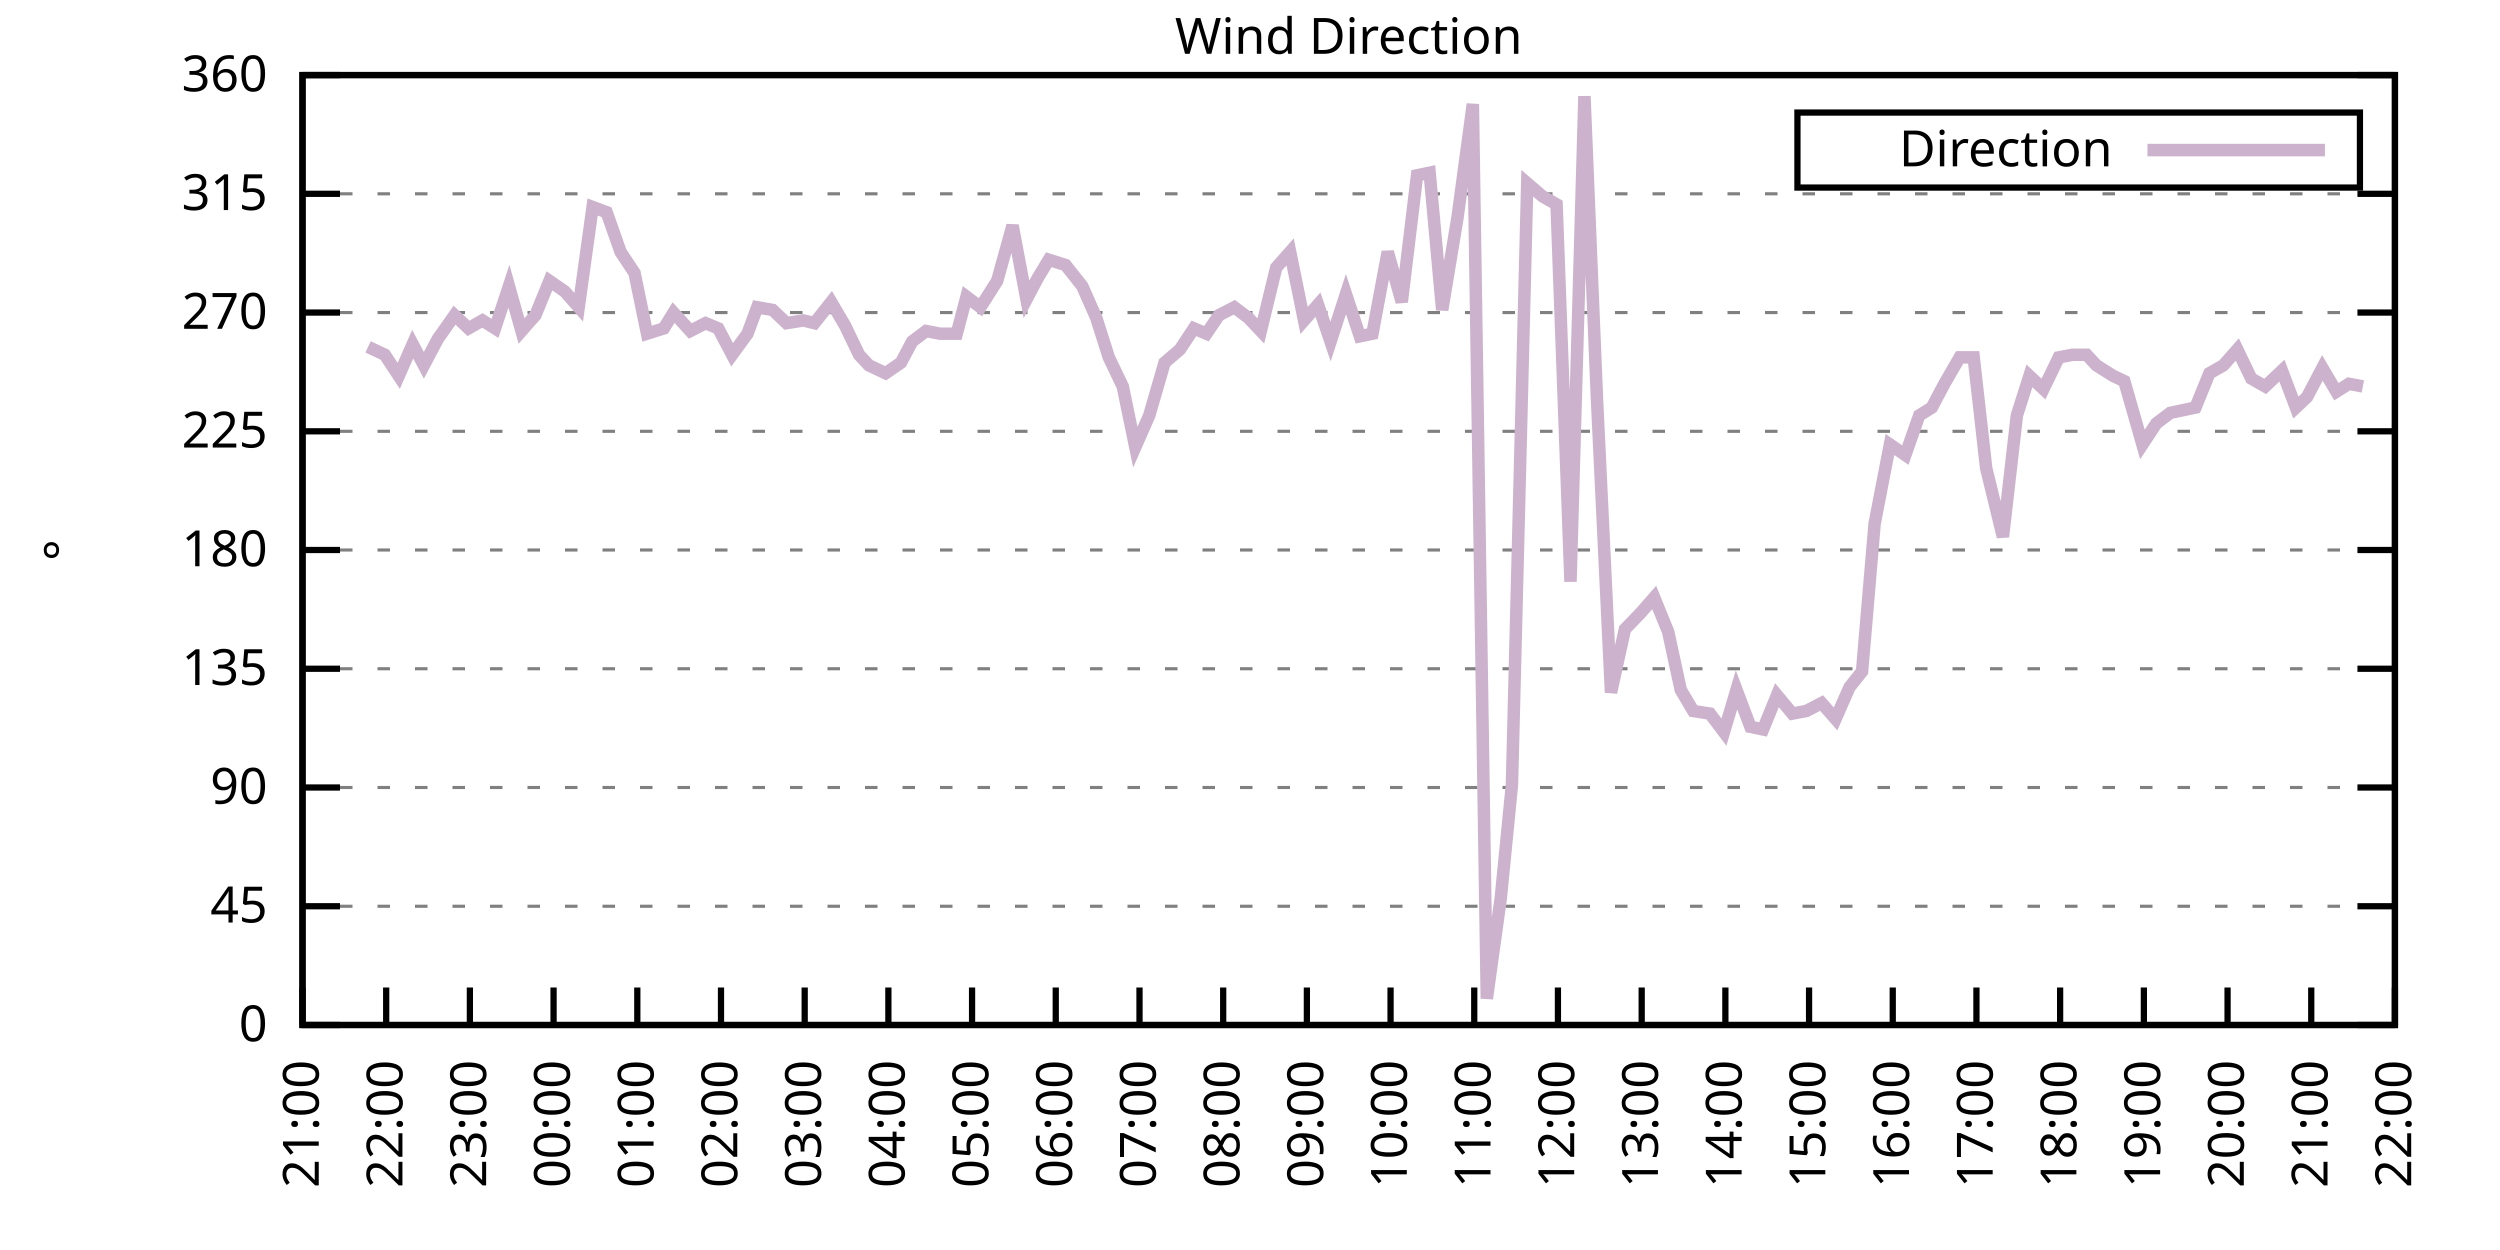
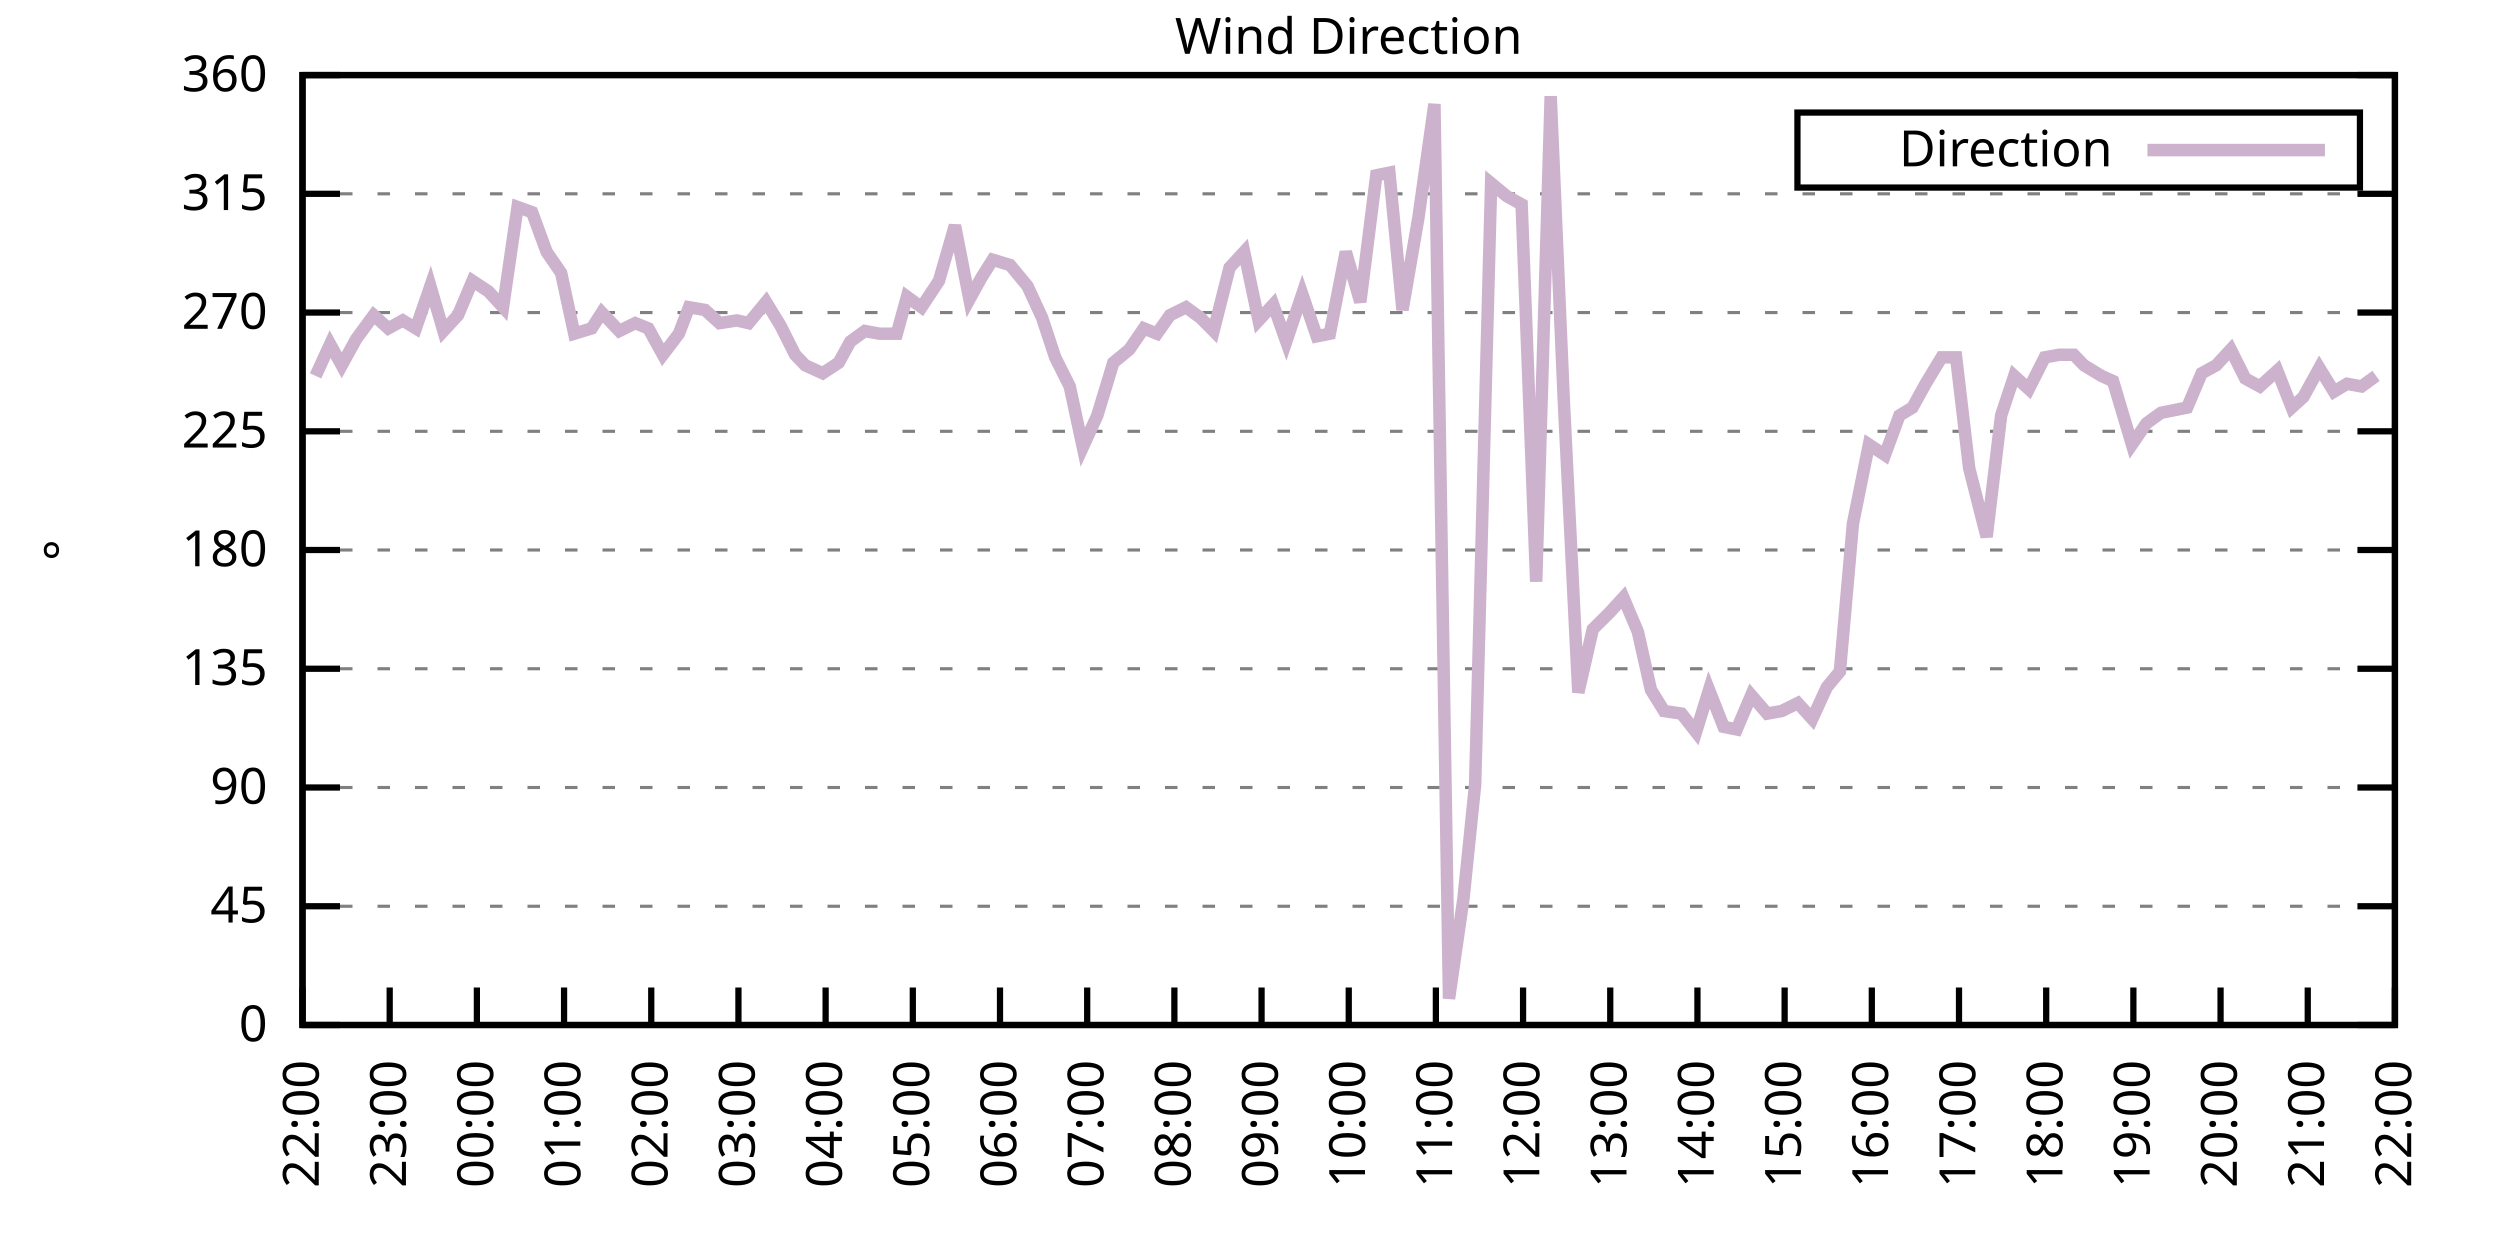
<svg xmlns="http://www.w3.org/2000/svg" xmlns:xlink="http://www.w3.org/1999/xlink" width="400" height="200" viewBox="0 0 400 200">
  <g id="gnuplot_canvas">
    <rect x="0" y="0" width="400" height="200" fill="none" />
    <defs>
      <circle id="gpDot" r="0.5" stroke-width="0.5" stroke="currentColor" />
      <path id="gpPt0" stroke-width="0.333" stroke="currentColor" d="M-1,0 h2 M0,-1 v2" />
      <path id="gpPt1" stroke-width="0.333" stroke="currentColor" d="M-1,-1 L1,1 M1,-1 L-1,1" />
      <path id="gpPt2" stroke-width="0.333" stroke="currentColor" d="M-1,0 L1,0 M0,-1 L0,1 M-1,-1 L1,1 M-1,1 L1,-1" />
      <rect id="gpPt3" stroke-width="0.333" stroke="currentColor" x="-1" y="-1" width="2" height="2" />
      <rect id="gpPt4" stroke-width="0.333" stroke="currentColor" fill="currentColor" x="-1" y="-1" width="2" height="2" />
      <circle id="gpPt5" stroke-width="0.333" stroke="currentColor" cx="0" cy="0" r="1" />
      <use xlink:href="#gpPt5" id="gpPt6" fill="currentColor" stroke="none" />
      <path id="gpPt7" stroke-width="0.333" stroke="currentColor" d="M0,-1.33 L-1.33,0.67 L1.33,0.67 z" />
      <use xlink:href="#gpPt7" id="gpPt8" fill="currentColor" stroke="none" />
      <use xlink:href="#gpPt7" id="gpPt9" stroke="currentColor" transform="rotate(180)" />
      <use xlink:href="#gpPt9" id="gpPt10" fill="currentColor" stroke="none" />
      <use xlink:href="#gpPt3" id="gpPt11" stroke="currentColor" transform="rotate(45)" />
      <use xlink:href="#gpPt11" id="gpPt12" fill="currentColor" stroke="none" />
      <path id="gpPt13" stroke-width="0.333" stroke="currentColor" d="M0,1.330 L1.265,0.411 L0.782,-1.067 L-0.782,-1.076 L-1.265,0.411 z" />
      <use xlink:href="#gpPt13" id="gpPt14" fill="currentColor" stroke="none" />
      <filter id="textbox" filterUnits="objectBoundingBox" x="0" y="0" height="1" width="1">
        <feFlood flood-color="white" flood-opacity="1" result="bgnd" />
        <feComposite in="SourceGraphic" in2="bgnd" operator="atop" />
      </filter>
      <filter id="greybox" filterUnits="objectBoundingBox" x="0" y="0" height="1" width="1">
        <feFlood flood-color="lightgrey" flood-opacity="1" result="grey" />
        <feComposite in="SourceGraphic" in2="grey" operator="atop" />
      </filter>
    </defs>
    <g fill="none" color="white" stroke="currentColor" stroke-width="1.00" stroke-linecap="butt" stroke-linejoin="miter">
</g>
    <g fill="none" color="black" stroke="currentColor" stroke-width="1.00" stroke-linecap="butt" stroke-linejoin="miter">
      <g stroke="none" shape-rendering="crispEdges">
        <polygon fill="rgb(255, 255, 255)" points="48.40,164.00 383.18,164.00 383.18,12.02 48.40,12.02 " />
      </g>
    </g>
    <g fill="none" color="black" stroke="currentColor" stroke-width="1.00" stroke-linecap="butt" stroke-linejoin="miter">
</g>
    <g fill="none" color="black" stroke="black" stroke-width="0.50" stroke-linecap="butt" stroke-linejoin="miter">
</g>
    <g fill="none" color="gray" stroke="currentColor" stroke-width="0.50" stroke-linecap="butt" stroke-linejoin="miter">
      <path stroke="gray" stroke-dasharray="2,4" class="gridline" d="M48.40,164.00 L383.19,164.00  " />
    </g>
    <g fill="none" color="gray" stroke="gray" stroke-width="1.00" stroke-linecap="butt" stroke-linejoin="miter">
</g>
    <g fill="none" color="black" stroke="currentColor" stroke-width="1.00" stroke-linecap="butt" stroke-linejoin="miter">
      <path stroke="black" d="M48.40,164.00 L54.40,164.00 M383.19,164.00 L377.19,164.00  " />
      <g transform="translate(42.80,166.60)" stroke="none" fill="black" font-family="Sans" font-size="8.00" text-anchor="end">
        <text>
          <tspan font-family="Sans"> 0</tspan>
        </text>
      </g>
    </g>
    <g fill="none" color="black" stroke="currentColor" stroke-width="1.00" stroke-linecap="butt" stroke-linejoin="miter">
</g>
    <g fill="none" color="black" stroke="black" stroke-width="0.50" stroke-linecap="butt" stroke-linejoin="miter">
</g>
    <g fill="none" color="gray" stroke="currentColor" stroke-width="0.50" stroke-linecap="butt" stroke-linejoin="miter">
      <path stroke="gray" stroke-dasharray="2,4" class="gridline" d="M48.40,145.00 L383.19,145.00  " />
    </g>
    <g fill="none" color="gray" stroke="gray" stroke-width="1.00" stroke-linecap="butt" stroke-linejoin="miter">
</g>
    <g fill="none" color="black" stroke="currentColor" stroke-width="1.00" stroke-linecap="butt" stroke-linejoin="miter">
      <path stroke="black" d="M48.40,145.00 L54.40,145.00 M383.19,145.00 L377.19,145.00  " />
      <g transform="translate(42.80,147.60)" stroke="none" fill="black" font-family="Sans" font-size="8.00" text-anchor="end">
        <text>
          <tspan font-family="Sans"> 45</tspan>
        </text>
      </g>
    </g>
    <g fill="none" color="black" stroke="currentColor" stroke-width="1.00" stroke-linecap="butt" stroke-linejoin="miter">
</g>
    <g fill="none" color="black" stroke="black" stroke-width="0.50" stroke-linecap="butt" stroke-linejoin="miter">
</g>
    <g fill="none" color="gray" stroke="currentColor" stroke-width="0.50" stroke-linecap="butt" stroke-linejoin="miter">
      <path stroke="gray" stroke-dasharray="2,4" class="gridline" d="M48.40,126.00 L383.19,126.00  " />
    </g>
    <g fill="none" color="gray" stroke="gray" stroke-width="1.00" stroke-linecap="butt" stroke-linejoin="miter">
</g>
    <g fill="none" color="black" stroke="currentColor" stroke-width="1.00" stroke-linecap="butt" stroke-linejoin="miter">
      <path stroke="black" d="M48.40,126.00 L54.40,126.00 M383.19,126.00 L377.19,126.00  " />
      <g transform="translate(42.80,128.60)" stroke="none" fill="black" font-family="Sans" font-size="8.00" text-anchor="end">
        <text>
          <tspan font-family="Sans"> 90</tspan>
        </text>
      </g>
    </g>
    <g fill="none" color="black" stroke="currentColor" stroke-width="1.00" stroke-linecap="butt" stroke-linejoin="miter">
</g>
    <g fill="none" color="black" stroke="black" stroke-width="0.50" stroke-linecap="butt" stroke-linejoin="miter">
</g>
    <g fill="none" color="gray" stroke="currentColor" stroke-width="0.50" stroke-linecap="butt" stroke-linejoin="miter">
      <path stroke="gray" stroke-dasharray="2,4" class="gridline" d="M48.40,107.00 L383.19,107.00  " />
    </g>
    <g fill="none" color="gray" stroke="gray" stroke-width="1.00" stroke-linecap="butt" stroke-linejoin="miter">
</g>
    <g fill="none" color="black" stroke="currentColor" stroke-width="1.00" stroke-linecap="butt" stroke-linejoin="miter">
      <path stroke="black" d="M48.40,107.00 L54.40,107.00 M383.19,107.00 L377.19,107.00  " />
      <g transform="translate(42.80,109.60)" stroke="none" fill="black" font-family="Sans" font-size="8.00" text-anchor="end">
        <text>
          <tspan font-family="Sans"> 135</tspan>
        </text>
      </g>
    </g>
    <g fill="none" color="black" stroke="currentColor" stroke-width="1.00" stroke-linecap="butt" stroke-linejoin="miter">
</g>
    <g fill="none" color="black" stroke="black" stroke-width="0.50" stroke-linecap="butt" stroke-linejoin="miter">
</g>
    <g fill="none" color="gray" stroke="currentColor" stroke-width="0.50" stroke-linecap="butt" stroke-linejoin="miter">
      <path stroke="gray" stroke-dasharray="2,4" class="gridline" d="M48.40,88.00 L383.19,88.00  " />
    </g>
    <g fill="none" color="gray" stroke="gray" stroke-width="1.00" stroke-linecap="butt" stroke-linejoin="miter">
</g>
    <g fill="none" color="black" stroke="currentColor" stroke-width="1.00" stroke-linecap="butt" stroke-linejoin="miter">
      <path stroke="black" d="M48.40,88.00 L54.40,88.00 M383.19,88.00 L377.19,88.00  " />
      <g transform="translate(42.80,90.60)" stroke="none" fill="black" font-family="Sans" font-size="8.00" text-anchor="end">
        <text>
          <tspan font-family="Sans"> 180</tspan>
        </text>
      </g>
    </g>
    <g fill="none" color="black" stroke="currentColor" stroke-width="1.00" stroke-linecap="butt" stroke-linejoin="miter">
</g>
    <g fill="none" color="black" stroke="black" stroke-width="0.50" stroke-linecap="butt" stroke-linejoin="miter">
</g>
    <g fill="none" color="gray" stroke="currentColor" stroke-width="0.50" stroke-linecap="butt" stroke-linejoin="miter">
      <path stroke="gray" stroke-dasharray="2,4" class="gridline" d="M48.40,69.01 L383.19,69.01  " />
    </g>
    <g fill="none" color="gray" stroke="gray" stroke-width="1.00" stroke-linecap="butt" stroke-linejoin="miter">
</g>
    <g fill="none" color="black" stroke="currentColor" stroke-width="1.00" stroke-linecap="butt" stroke-linejoin="miter">
      <path stroke="black" d="M48.40,69.01 L54.40,69.01 M383.19,69.01 L377.19,69.01  " />
      <g transform="translate(42.80,71.61)" stroke="none" fill="black" font-family="Sans" font-size="8.00" text-anchor="end">
        <text>
          <tspan font-family="Sans"> 225</tspan>
        </text>
      </g>
    </g>
    <g fill="none" color="black" stroke="currentColor" stroke-width="1.00" stroke-linecap="butt" stroke-linejoin="miter">
</g>
    <g fill="none" color="black" stroke="black" stroke-width="0.50" stroke-linecap="butt" stroke-linejoin="miter">
</g>
    <g fill="none" color="gray" stroke="currentColor" stroke-width="0.50" stroke-linecap="butt" stroke-linejoin="miter">
      <path stroke="gray" stroke-dasharray="2,4" class="gridline" d="M48.40,50.01 L383.19,50.01  " />
    </g>
    <g fill="none" color="gray" stroke="gray" stroke-width="1.00" stroke-linecap="butt" stroke-linejoin="miter">
</g>
    <g fill="none" color="black" stroke="currentColor" stroke-width="1.00" stroke-linecap="butt" stroke-linejoin="miter">
      <path stroke="black" d="M48.40,50.01 L54.40,50.01 M383.19,50.01 L377.19,50.01  " />
      <g transform="translate(42.80,52.61)" stroke="none" fill="black" font-family="Sans" font-size="8.00" text-anchor="end">
        <text>
          <tspan font-family="Sans"> 270</tspan>
        </text>
      </g>
    </g>
    <g fill="none" color="black" stroke="currentColor" stroke-width="1.00" stroke-linecap="butt" stroke-linejoin="miter">
</g>
    <g fill="none" color="black" stroke="black" stroke-width="0.50" stroke-linecap="butt" stroke-linejoin="miter">
</g>
    <g fill="none" color="gray" stroke="currentColor" stroke-width="0.50" stroke-linecap="butt" stroke-linejoin="miter">
      <path stroke="gray" stroke-dasharray="2,4" class="gridline" d="M48.40,31.01 L383.19,31.01  " />
    </g>
    <g fill="none" color="gray" stroke="gray" stroke-width="1.00" stroke-linecap="butt" stroke-linejoin="miter">
</g>
    <g fill="none" color="black" stroke="currentColor" stroke-width="1.00" stroke-linecap="butt" stroke-linejoin="miter">
      <path stroke="black" d="M48.40,31.01 L54.40,31.01 M383.19,31.01 L377.19,31.01  " />
      <g transform="translate(42.80,33.61)" stroke="none" fill="black" font-family="Sans" font-size="8.00" text-anchor="end">
        <text>
          <tspan font-family="Sans"> 315</tspan>
        </text>
      </g>
    </g>
    <g fill="none" color="black" stroke="currentColor" stroke-width="1.00" stroke-linecap="butt" stroke-linejoin="miter">
</g>
    <g fill="none" color="black" stroke="black" stroke-width="0.50" stroke-linecap="butt" stroke-linejoin="miter">
</g>
    <g fill="none" color="gray" stroke="currentColor" stroke-width="0.50" stroke-linecap="butt" stroke-linejoin="miter">
      <path stroke="gray" stroke-dasharray="2,4" class="gridline" d="M48.40,12.01 L383.19,12.01  " />
    </g>
    <g fill="none" color="gray" stroke="gray" stroke-width="1.00" stroke-linecap="butt" stroke-linejoin="miter">
</g>
    <g fill="none" color="black" stroke="currentColor" stroke-width="1.00" stroke-linecap="butt" stroke-linejoin="miter">
      <path stroke="black" d="M48.40,12.01 L54.40,12.01 M383.19,12.01 L377.19,12.01  " />
      <g transform="translate(42.80,14.61)" stroke="none" fill="black" font-family="Sans" font-size="8.00" text-anchor="end">
        <text>
          <tspan font-family="Sans"> 360</tspan>
        </text>
      </g>
    </g>
    <g fill="none" color="black" stroke="currentColor" stroke-width="1.00" stroke-linecap="butt" stroke-linejoin="miter">
      <path stroke="black" d="M48.40,164.00 L48.40,158.00  " />
      <g transform="translate(51.00,169.60) rotate(270.00)" stroke="none" fill="black" font-family="Sans" font-size="8.00" text-anchor="end">
        <text>
-           <tspan font-family="Sans">21:00</tspan>
-         </text>
-       </g>
-     </g>
-     <g fill="none" color="black" stroke="currentColor" stroke-width="1.00" stroke-linecap="butt" stroke-linejoin="miter">
-       <path stroke="black" d="M61.79,164.00 L61.79,158.00  " />
-       <g transform="translate(64.39,169.60) rotate(270.00)" stroke="none" fill="black" font-family="Sans" font-size="8.00" text-anchor="end">
-         <text>
          <tspan font-family="Sans">22:00</tspan>
        </text>
      </g>
    </g>
    <g fill="none" color="black" stroke="currentColor" stroke-width="1.00" stroke-linecap="butt" stroke-linejoin="miter">
-       <path stroke="black" d="M75.18,164.00 L75.18,158.00  " />
-       <g transform="translate(77.78,169.60) rotate(270.00)" stroke="none" fill="black" font-family="Sans" font-size="8.00" text-anchor="end">
+       <path stroke="black" d="M62.35,164.00 L62.35,158.00  " />
+       <g transform="translate(64.95,169.60) rotate(270.00)" stroke="none" fill="black" font-family="Sans" font-size="8.00" text-anchor="end">
        <text>
          <tspan font-family="Sans">23:00</tspan>
        </text>
      </g>
    </g>
    <g fill="none" color="black" stroke="currentColor" stroke-width="1.00" stroke-linecap="butt" stroke-linejoin="miter">
-       <path stroke="black" d="M88.57,164.00 L88.57,158.00  " />
-       <g transform="translate(91.17,169.60) rotate(270.00)" stroke="none" fill="black" font-family="Sans" font-size="8.00" text-anchor="end">
+       <path stroke="black" d="M76.30,164.00 L76.30,158.00  " />
+       <g transform="translate(78.90,169.60) rotate(270.00)" stroke="none" fill="black" font-family="Sans" font-size="8.00" text-anchor="end">
        <text>
          <tspan font-family="Sans">00:00</tspan>
        </text>
      </g>
    </g>
    <g fill="none" color="black" stroke="currentColor" stroke-width="1.00" stroke-linecap="butt" stroke-linejoin="miter">
-       <path stroke="black" d="M101.97,164.00 L101.97,158.00  " />
-       <g transform="translate(104.57,169.60) rotate(270.00)" stroke="none" fill="black" font-family="Sans" font-size="8.00" text-anchor="end">
+       <path stroke="black" d="M90.25,164.00 L90.25,158.00  " />
+       <g transform="translate(92.85,169.60) rotate(270.00)" stroke="none" fill="black" font-family="Sans" font-size="8.00" text-anchor="end">
        <text>
          <tspan font-family="Sans">01:00</tspan>
        </text>
      </g>
    </g>
    <g fill="none" color="black" stroke="currentColor" stroke-width="1.00" stroke-linecap="butt" stroke-linejoin="miter">
-       <path stroke="black" d="M115.36,164.00 L115.36,158.00  " />
-       <g transform="translate(117.96,169.60) rotate(270.00)" stroke="none" fill="black" font-family="Sans" font-size="8.00" text-anchor="end">
+       <path stroke="black" d="M104.20,164.00 L104.20,158.00  " />
+       <g transform="translate(106.80,169.60) rotate(270.00)" stroke="none" fill="black" font-family="Sans" font-size="8.00" text-anchor="end">
        <text>
          <tspan font-family="Sans">02:00</tspan>
        </text>
      </g>
    </g>
    <g fill="none" color="black" stroke="currentColor" stroke-width="1.00" stroke-linecap="butt" stroke-linejoin="miter">
-       <path stroke="black" d="M128.75,164.00 L128.75,158.00  " />
-       <g transform="translate(131.35,169.60) rotate(270.00)" stroke="none" fill="black" font-family="Sans" font-size="8.00" text-anchor="end">
+       <path stroke="black" d="M118.15,164.00 L118.15,158.00  " />
+       <g transform="translate(120.75,169.60) rotate(270.00)" stroke="none" fill="black" font-family="Sans" font-size="8.00" text-anchor="end">
        <text>
          <tspan font-family="Sans">03:00</tspan>
        </text>
      </g>
    </g>
    <g fill="none" color="black" stroke="currentColor" stroke-width="1.00" stroke-linecap="butt" stroke-linejoin="miter">
-       <path stroke="black" d="M142.14,164.00 L142.14,158.00  " />
-       <g transform="translate(144.74,169.60) rotate(270.00)" stroke="none" fill="black" font-family="Sans" font-size="8.00" text-anchor="end">
+       <path stroke="black" d="M132.10,164.00 L132.10,158.00  " />
+       <g transform="translate(134.70,169.60) rotate(270.00)" stroke="none" fill="black" font-family="Sans" font-size="8.00" text-anchor="end">
        <text>
          <tspan font-family="Sans">04:00</tspan>
        </text>
      </g>
    </g>
    <g fill="none" color="black" stroke="currentColor" stroke-width="1.00" stroke-linecap="butt" stroke-linejoin="miter">
-       <path stroke="black" d="M155.53,164.00 L155.53,158.00  " />
-       <g transform="translate(158.13,169.60) rotate(270.00)" stroke="none" fill="black" font-family="Sans" font-size="8.00" text-anchor="end">
+       <path stroke="black" d="M146.05,164.00 L146.05,158.00  " />
+       <g transform="translate(148.65,169.60) rotate(270.00)" stroke="none" fill="black" font-family="Sans" font-size="8.00" text-anchor="end">
        <text>
          <tspan font-family="Sans">05:00</tspan>
        </text>
      </g>
    </g>
    <g fill="none" color="black" stroke="currentColor" stroke-width="1.00" stroke-linecap="butt" stroke-linejoin="miter">
-       <path stroke="black" d="M168.92,164.00 L168.92,158.00  " />
-       <g transform="translate(171.52,169.60) rotate(270.00)" stroke="none" fill="black" font-family="Sans" font-size="8.00" text-anchor="end">
+       <path stroke="black" d="M160.00,164.00 L160.00,158.00  " />
+       <g transform="translate(162.60,169.60) rotate(270.00)" stroke="none" fill="black" font-family="Sans" font-size="8.00" text-anchor="end">
        <text>
          <tspan font-family="Sans">06:00</tspan>
        </text>
      </g>
    </g>
    <g fill="none" color="black" stroke="currentColor" stroke-width="1.00" stroke-linecap="butt" stroke-linejoin="miter">
-       <path stroke="black" d="M182.32,164.00 L182.32,158.00  " />
-       <g transform="translate(184.92,169.60) rotate(270.00)" stroke="none" fill="black" font-family="Sans" font-size="8.00" text-anchor="end">
+       <path stroke="black" d="M173.95,164.00 L173.95,158.00  " />
+       <g transform="translate(176.55,169.60) rotate(270.00)" stroke="none" fill="black" font-family="Sans" font-size="8.00" text-anchor="end">
        <text>
          <tspan font-family="Sans">07:00</tspan>
        </text>
      </g>
    </g>
    <g fill="none" color="black" stroke="currentColor" stroke-width="1.00" stroke-linecap="butt" stroke-linejoin="miter">
-       <path stroke="black" d="M195.71,164.00 L195.71,158.00  " />
-       <g transform="translate(198.31,169.60) rotate(270.00)" stroke="none" fill="black" font-family="Sans" font-size="8.00" text-anchor="end">
+       <path stroke="black" d="M187.90,164.00 L187.90,158.00  " />
+       <g transform="translate(190.50,169.60) rotate(270.00)" stroke="none" fill="black" font-family="Sans" font-size="8.00" text-anchor="end">
        <text>
          <tspan font-family="Sans">08:00</tspan>
        </text>
      </g>
    </g>
    <g fill="none" color="black" stroke="currentColor" stroke-width="1.00" stroke-linecap="butt" stroke-linejoin="miter">
-       <path stroke="black" d="M209.10,164.00 L209.10,158.00  " />
-       <g transform="translate(211.70,169.60) rotate(270.00)" stroke="none" fill="black" font-family="Sans" font-size="8.00" text-anchor="end">
+       <path stroke="black" d="M201.85,164.00 L201.85,158.00  " />
+       <g transform="translate(204.45,169.60) rotate(270.00)" stroke="none" fill="black" font-family="Sans" font-size="8.00" text-anchor="end">
        <text>
          <tspan font-family="Sans">09:00</tspan>
        </text>
      </g>
    </g>
    <g fill="none" color="black" stroke="currentColor" stroke-width="1.00" stroke-linecap="butt" stroke-linejoin="miter">
-       <path stroke="black" d="M222.49,164.00 L222.49,158.00  " />
-       <g transform="translate(225.09,169.60) rotate(270.00)" stroke="none" fill="black" font-family="Sans" font-size="8.00" text-anchor="end">
+       <path stroke="black" d="M215.80,164.00 L215.80,158.00  " />
+       <g transform="translate(218.40,169.60) rotate(270.00)" stroke="none" fill="black" font-family="Sans" font-size="8.00" text-anchor="end">
        <text>
          <tspan font-family="Sans">10:00</tspan>
        </text>
      </g>
    </g>
    <g fill="none" color="black" stroke="currentColor" stroke-width="1.00" stroke-linecap="butt" stroke-linejoin="miter">
-       <path stroke="black" d="M235.88,164.00 L235.88,158.00  " />
-       <g transform="translate(238.48,169.60) rotate(270.00)" stroke="none" fill="black" font-family="Sans" font-size="8.00" text-anchor="end">
+       <path stroke="black" d="M229.74,164.00 L229.74,158.00  " />
+       <g transform="translate(232.34,169.60) rotate(270.00)" stroke="none" fill="black" font-family="Sans" font-size="8.00" text-anchor="end">
        <text>
          <tspan font-family="Sans">11:00</tspan>
        </text>
      </g>
    </g>
    <g fill="none" color="black" stroke="currentColor" stroke-width="1.00" stroke-linecap="butt" stroke-linejoin="miter">
-       <path stroke="black" d="M249.27,164.00 L249.27,158.00  " />
-       <g transform="translate(251.87,169.60) rotate(270.00)" stroke="none" fill="black" font-family="Sans" font-size="8.00" text-anchor="end">
+       <path stroke="black" d="M243.69,164.00 L243.69,158.00  " />
+       <g transform="translate(246.29,169.60) rotate(270.00)" stroke="none" fill="black" font-family="Sans" font-size="8.00" text-anchor="end">
        <text>
          <tspan font-family="Sans">12:00</tspan>
        </text>
      </g>
    </g>
    <g fill="none" color="black" stroke="currentColor" stroke-width="1.00" stroke-linecap="butt" stroke-linejoin="miter">
-       <path stroke="black" d="M262.67,164.00 L262.67,158.00  " />
-       <g transform="translate(265.27,169.60) rotate(270.00)" stroke="none" fill="black" font-family="Sans" font-size="8.00" text-anchor="end">
+       <path stroke="black" d="M257.64,164.00 L257.64,158.00  " />
+       <g transform="translate(260.24,169.60) rotate(270.00)" stroke="none" fill="black" font-family="Sans" font-size="8.00" text-anchor="end">
        <text>
          <tspan font-family="Sans">13:00</tspan>
        </text>
      </g>
    </g>
    <g fill="none" color="black" stroke="currentColor" stroke-width="1.00" stroke-linecap="butt" stroke-linejoin="miter">
-       <path stroke="black" d="M276.06,164.00 L276.06,158.00  " />
-       <g transform="translate(278.66,169.60) rotate(270.00)" stroke="none" fill="black" font-family="Sans" font-size="8.00" text-anchor="end">
+       <path stroke="black" d="M271.59,164.00 L271.59,158.00  " />
+       <g transform="translate(274.19,169.60) rotate(270.00)" stroke="none" fill="black" font-family="Sans" font-size="8.00" text-anchor="end">
        <text>
          <tspan font-family="Sans">14:00</tspan>
        </text>
      </g>
    </g>
    <g fill="none" color="black" stroke="currentColor" stroke-width="1.00" stroke-linecap="butt" stroke-linejoin="miter">
-       <path stroke="black" d="M289.45,164.00 L289.45,158.00  " />
-       <g transform="translate(292.05,169.60) rotate(270.00)" stroke="none" fill="black" font-family="Sans" font-size="8.00" text-anchor="end">
+       <path stroke="black" d="M285.54,164.00 L285.54,158.00  " />
+       <g transform="translate(288.14,169.60) rotate(270.00)" stroke="none" fill="black" font-family="Sans" font-size="8.00" text-anchor="end">
        <text>
          <tspan font-family="Sans">15:00</tspan>
        </text>
      </g>
    </g>
    <g fill="none" color="black" stroke="currentColor" stroke-width="1.00" stroke-linecap="butt" stroke-linejoin="miter">
-       <path stroke="black" d="M302.84,164.00 L302.84,158.00  " />
-       <g transform="translate(305.44,169.60) rotate(270.00)" stroke="none" fill="black" font-family="Sans" font-size="8.00" text-anchor="end">
+       <path stroke="black" d="M299.49,164.00 L299.49,158.00  " />
+       <g transform="translate(302.09,169.60) rotate(270.00)" stroke="none" fill="black" font-family="Sans" font-size="8.00" text-anchor="end">
        <text>
          <tspan font-family="Sans">16:00</tspan>
        </text>
      </g>
    </g>
    <g fill="none" color="black" stroke="currentColor" stroke-width="1.00" stroke-linecap="butt" stroke-linejoin="miter">
-       <path stroke="black" d="M316.23,164.00 L316.23,158.00  " />
-       <g transform="translate(318.83,169.60) rotate(270.00)" stroke="none" fill="black" font-family="Sans" font-size="8.00" text-anchor="end">
+       <path stroke="black" d="M313.44,164.00 L313.44,158.00  " />
+       <g transform="translate(316.04,169.60) rotate(270.00)" stroke="none" fill="black" font-family="Sans" font-size="8.00" text-anchor="end">
        <text>
          <tspan font-family="Sans">17:00</tspan>
        </text>
      </g>
    </g>
    <g fill="none" color="black" stroke="currentColor" stroke-width="1.00" stroke-linecap="butt" stroke-linejoin="miter">
-       <path stroke="black" d="M329.62,164.00 L329.62,158.00  " />
-       <g transform="translate(332.22,169.60) rotate(270.00)" stroke="none" fill="black" font-family="Sans" font-size="8.00" text-anchor="end">
+       <path stroke="black" d="M327.39,164.00 L327.39,158.00  " />
+       <g transform="translate(329.99,169.60) rotate(270.00)" stroke="none" fill="black" font-family="Sans" font-size="8.00" text-anchor="end">
        <text>
          <tspan font-family="Sans">18:00</tspan>
        </text>
      </g>
    </g>
    <g fill="none" color="black" stroke="currentColor" stroke-width="1.00" stroke-linecap="butt" stroke-linejoin="miter">
-       <path stroke="black" d="M343.02,164.00 L343.02,158.00  " />
-       <g transform="translate(345.62,169.60) rotate(270.00)" stroke="none" fill="black" font-family="Sans" font-size="8.00" text-anchor="end">
+       <path stroke="black" d="M341.34,164.00 L341.34,158.00  " />
+       <g transform="translate(343.94,169.60) rotate(270.00)" stroke="none" fill="black" font-family="Sans" font-size="8.00" text-anchor="end">
        <text>
          <tspan font-family="Sans">19:00</tspan>
        </text>
      </g>
    </g>
    <g fill="none" color="black" stroke="currentColor" stroke-width="1.00" stroke-linecap="butt" stroke-linejoin="miter">
-       <path stroke="black" d="M356.41,164.00 L356.41,158.00  " />
-       <g transform="translate(359.01,169.60) rotate(270.00)" stroke="none" fill="black" font-family="Sans" font-size="8.00" text-anchor="end">
+       <path stroke="black" d="M355.29,164.00 L355.29,158.00  " />
+       <g transform="translate(357.89,169.60) rotate(270.00)" stroke="none" fill="black" font-family="Sans" font-size="8.00" text-anchor="end">
        <text>
          <tspan font-family="Sans">20:00</tspan>
        </text>
      </g>
    </g>
    <g fill="none" color="black" stroke="currentColor" stroke-width="1.00" stroke-linecap="butt" stroke-linejoin="miter">
-       <path stroke="black" d="M369.80,164.00 L369.80,158.00  " />
-       <g transform="translate(372.40,169.60) rotate(270.00)" stroke="none" fill="black" font-family="Sans" font-size="8.00" text-anchor="end">
+       <path stroke="black" d="M369.24,164.00 L369.24,158.00  " />
+       <g transform="translate(371.84,169.60) rotate(270.00)" stroke="none" fill="black" font-family="Sans" font-size="8.00" text-anchor="end">
        <text>
          <tspan font-family="Sans">21:00</tspan>
        </text>
      </g>
    </g>
    <g fill="none" color="black" stroke="currentColor" stroke-width="1.00" stroke-linecap="butt" stroke-linejoin="miter">
      <path stroke="black" d="M383.19,164.00 L383.19,158.00  " />
      <g transform="translate(385.79,169.60) rotate(270.00)" stroke="none" fill="black" font-family="Sans" font-size="8.00" text-anchor="end">
        <text>
          <tspan font-family="Sans">22:00</tspan>
        </text>
      </g>
    </g>
    <g fill="none" color="black" stroke="currentColor" stroke-width="1.00" stroke-linecap="butt" stroke-linejoin="miter">
</g>
    <g fill="none" color="black" stroke="currentColor" stroke-width="1.00" stroke-linecap="butt" stroke-linejoin="miter">
      <path stroke="black" d="M48.40,12.01 L48.40,164.00 L383.19,164.00 L383.19,12.01 L48.40,12.01 Z  " />
    </g>
    <g fill="none" color="black" stroke="currentColor" stroke-width="1.00" stroke-linecap="butt" stroke-linejoin="miter">
</g>
    <g fill="none" color="black" stroke="currentColor" stroke-width="1.00" stroke-linecap="butt" stroke-linejoin="miter">
      <path stroke="black" d="M287.59,30.01 L287.59,18.01 L377.59,18.01 L377.59,30.01 L287.59,30.01 Z  " />
    </g>
    <g id="Wind_direction_plot_1">
      <g fill="none" color="white" stroke="black" stroke-width="2.00" stroke-linecap="butt" stroke-linejoin="miter">
</g>
      <g fill="none" color="black" stroke="currentColor" stroke-width="2.00" stroke-linecap="butt" stroke-linejoin="miter">
        <g transform="translate(337.99,26.61)" stroke="none" fill="black" font-family="Sans" font-size="8.00" text-anchor="end">
          <text>
            <tspan font-family="Sans">Direction</tspan>
          </text>
        </g>
      </g>
      <g fill="none" color="black" stroke="currentColor" stroke-width="2.00" stroke-linecap="butt" stroke-linejoin="miter">
-         <path stroke="rgb(204, 178, 204)" d="M343.59,24.01 L371.99,24.01 M58.89,55.50 L61.57,56.76 L63.80,60.14 L66.03,55.07 L67.82,58.45 L70.05,54.23   L72.73,50.43 L74.96,52.54 L77.19,51.27 L79.20,52.54 L81.43,45.79 L83.44,52.96 L85.67,50.43 L87.91,44.94   L90.36,46.63 L92.59,49.16 L94.82,33.12 L97.06,33.96 L99.29,40.30 L101.52,43.67 L103.53,53.39 L106.21,52.54   L107.77,50.01 L110.45,52.96 L112.90,51.70 L114.91,52.54 L117.14,56.76 L119.60,53.39 L121.16,49.16 L123.62,49.59   L125.85,51.70 L128.53,51.27 L130.31,51.70 L132.99,48.32 L135.22,52.12 L137.45,56.76 L139.02,58.45 L141.69,59.72   L144.15,58.03 L145.94,54.65 L148.17,52.96 L150.40,53.39 L153.08,53.39 L154.64,47.47 L156.87,49.16 L159.55,44.94   L162.01,36.08 L164.24,47.90 L166.02,44.52 L167.81,41.56 L170.49,42.41 L173.17,45.79 L175.40,50.85 L177.41,57.18   L179.64,61.83 L181.65,71.54 L183.88,66.47 L186.33,58.03 L188.79,55.92 L191.02,52.54 L193.03,53.39 L195.04,50.43   L197.49,49.16 L199.73,50.85 L201.73,52.96 L204.19,42.83 L206.42,40.30 L208.65,51.27 L210.88,48.74 L212.89,54.65   L215.35,47.05 L217.58,53.81 L219.59,53.39 L222.04,40.30 L224.28,48.32 L226.73,28.05 L228.74,27.63 L230.75,49.59   L233.20,34.81 L235.66,16.65 L237.89,159.78 L240.12,143.73 L241.91,125.58 L244.36,29.32 L246.82,31.43 L249.05,32.70   L251.28,93.07 L253.51,15.39 L255.52,63.94 L257.76,110.80 L259.99,100.67 L262.44,98.14 L264.67,95.60 L266.91,101.09   L268.92,110.38 L270.92,113.76 L273.60,114.18 L275.83,117.14 L277.84,110.38 L280.07,116.29 L282.08,116.71 L284.32,111.23   L286.77,114.18 L289.00,113.76 L291.46,112.49 L293.69,115.03 L295.92,109.96 L297.93,107.43 L299.94,83.78 L302.39,71.12   L304.85,72.81 L307.08,66.47 L309.09,65.21 L311.10,61.41 L313.55,57.18 L315.79,57.18 L317.79,74.92 L320.47,85.89   L322.70,66.47 L324.71,60.14 L326.95,62.25 L329.40,57.18 L331.63,56.76 L333.86,56.76 L335.43,58.45 L338.10,60.14   L339.89,60.98 L342.79,71.12 L345.02,67.74 L347.26,66.05 L349.26,65.63 L351.27,65.21 L353.51,59.72 L355.74,58.45   L357.97,55.92 L360.20,60.56 L362.43,61.83 L365.11,59.30 L367.34,65.21 L369.13,63.52 L371.58,58.87 L373.82,62.67   L375.82,61.41 L378.06,61.83  " />
+         <path stroke="rgb(204, 178, 204)" d="M343.59,24.01 L371.99,24.01 M50.49,60.14 L52.82,55.07 L54.68,58.45 L57.00,54.23 L59.79,50.43 L62.12,52.54   L64.44,51.27 L66.53,52.54 L68.86,45.79 L70.95,52.96 L73.28,50.43 L75.60,44.94 L78.16,46.63 L80.48,49.16   L82.81,33.12 L85.13,33.96 L87.46,40.30 L89.78,43.67 L91.88,53.39 L94.67,52.54 L96.29,50.01 L99.08,52.96   L101.64,51.70 L103.73,52.54 L106.06,56.76 L108.62,53.39 L110.24,49.16 L112.80,49.59 L115.13,51.70 L117.92,51.27   L119.78,51.70 L122.57,48.32 L124.89,52.12 L127.22,56.76 L128.84,58.45 L131.63,59.72 L134.19,58.03 L136.05,54.65   L138.37,52.96 L140.70,53.39 L143.49,53.39 L145.12,47.47 L147.44,49.16 L150.23,44.94 L152.79,36.08 L155.11,47.90   L156.97,44.52 L158.83,41.56 L161.62,42.41 L164.41,45.79 L166.74,50.85 L168.83,57.18 L171.16,61.83 L173.25,71.54   L175.57,66.47 L178.13,58.03 L180.69,55.92 L183.01,52.54 L185.11,53.39 L187.20,50.43 L189.76,49.16 L192.08,50.85   L194.17,52.96 L196.73,42.83 L199.06,40.30 L201.38,51.27 L203.71,48.74 L205.80,54.65 L208.36,47.05 L210.68,53.81   L212.77,53.39 L215.33,40.30 L217.65,48.32 L220.21,28.05 L222.30,27.63 L224.40,49.59 L226.95,34.81 L229.51,16.65   L231.84,159.78 L234.16,143.73 L236.02,125.58 L238.58,29.32 L241.14,31.43 L243.46,32.70 L245.79,93.07 L248.11,15.39   L250.20,63.94 L252.53,110.80 L254.85,100.67 L257.41,98.14 L259.74,95.60 L262.06,101.09 L264.15,110.38 L266.25,113.76   L269.04,114.18 L271.36,117.14 L273.45,110.38 L275.78,116.29 L277.87,116.71 L280.20,111.23 L282.75,114.18 L285.08,113.76   L287.64,112.49 L289.96,115.03 L292.29,109.96 L294.38,107.43 L296.47,83.78 L299.03,71.12 L301.58,72.81 L303.91,66.47   L306.00,65.21 L308.09,61.41 L310.65,57.18 L312.98,57.18 L315.07,74.92 L317.86,85.89 L320.18,66.47 L322.28,60.14   L324.60,62.25 L327.16,57.18 L329.48,56.76 L331.81,56.76 L333.44,58.45 L336.23,60.14 L338.09,60.98 L341.11,71.12   L343.43,67.74 L345.76,66.05 L347.85,65.63 L349.94,65.21 L352.27,59.72 L354.59,58.45 L356.92,55.92 L359.24,60.56   L361.57,61.83 L364.36,59.30 L366.68,65.21 L368.54,63.52 L371.10,58.87 L373.43,62.67 L375.52,61.41 L377.84,61.83   L380.17,60.14  " />
      </g>
    </g>
    <g fill="none" color="black" stroke="currentColor" stroke-width="2.00" stroke-linecap="butt" stroke-linejoin="miter">
</g>
    <g fill="none" color="black" stroke="black" stroke-width="1.00" stroke-linecap="butt" stroke-linejoin="miter">
</g>
    <g fill="none" color="black" stroke="currentColor" stroke-width="1.00" stroke-linecap="butt" stroke-linejoin="miter">
      <path stroke="black" d="M48.40,12.01 L48.40,164.00 L383.19,164.00 L383.19,12.01 L48.40,12.01 Z  " />
      <g transform="translate(12.80,88.01) rotate(270.00)" stroke="none" fill="black" font-family="Sans" font-size="8.00" text-anchor="middle">
        <text>
          <tspan font-family="Sans">°</tspan>
        </text>
      </g>
    </g>
    <g fill="none" color="black" stroke="currentColor" stroke-width="1.00" stroke-linecap="butt" stroke-linejoin="miter">
</g>
    <g fill="none" color="black" stroke="currentColor" stroke-width="1.00" stroke-linecap="butt" stroke-linejoin="miter">
      <g transform="translate(215.79,8.61)" stroke="none" fill="black" font-family="Sans" font-size="8.00" text-anchor="middle">
        <text>
          <tspan font-family="Sans">Wind Direction</tspan>
        </text>
      </g>
    </g>
    <g fill="none" color="black" stroke="currentColor" stroke-width="1.00" stroke-linecap="butt" stroke-linejoin="miter">
</g>
  </g>
</svg>
